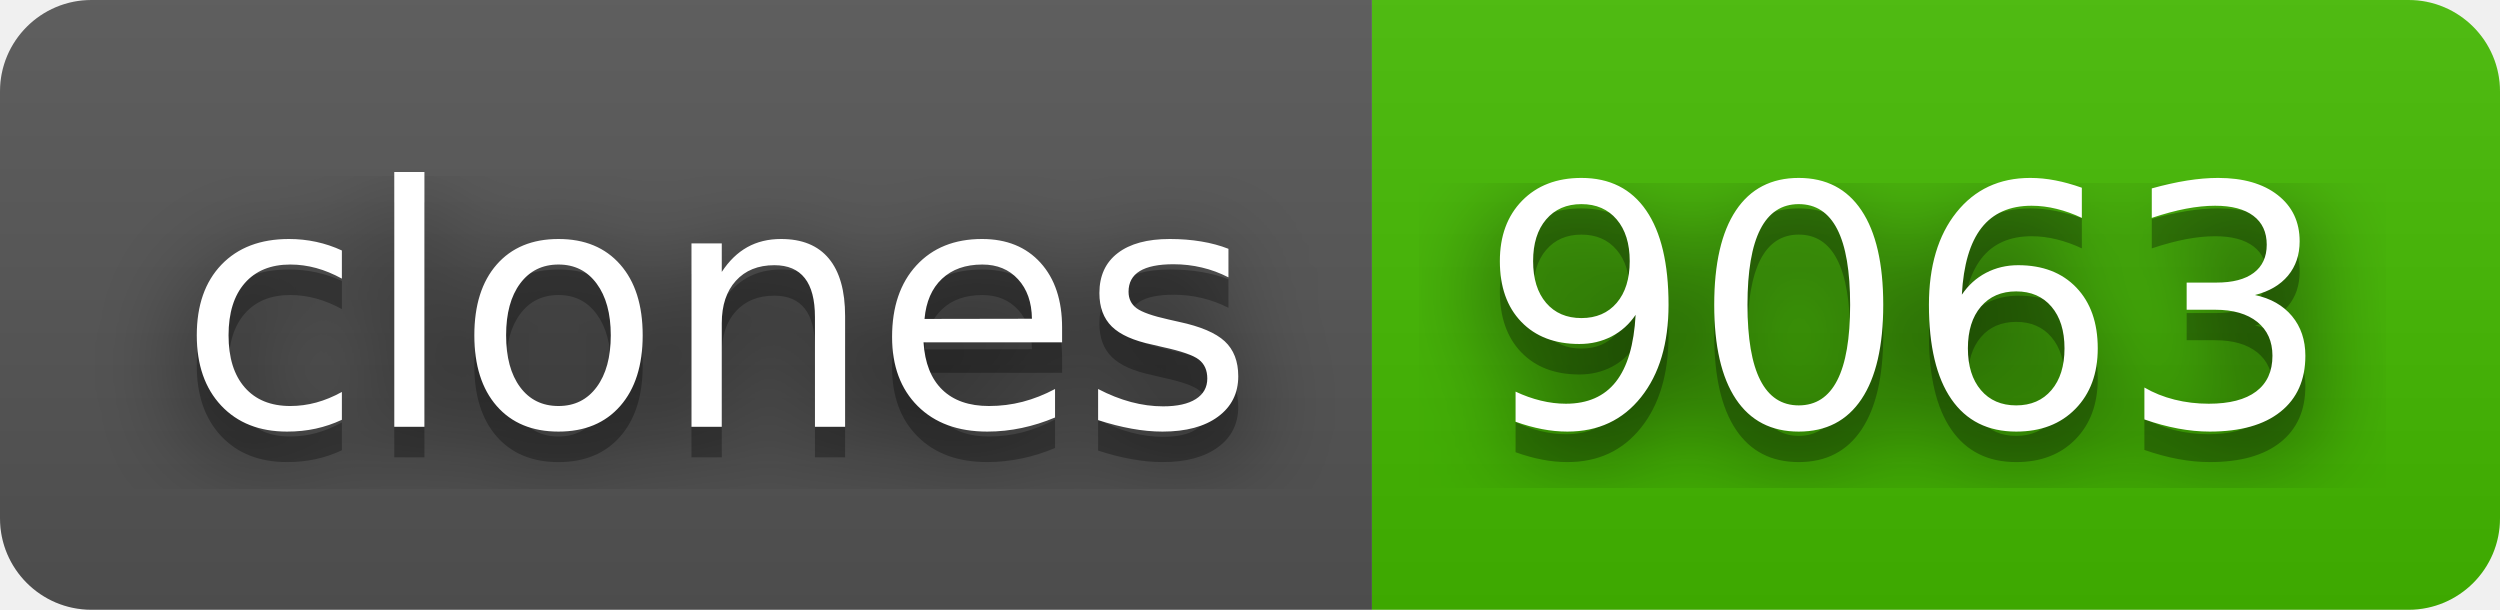
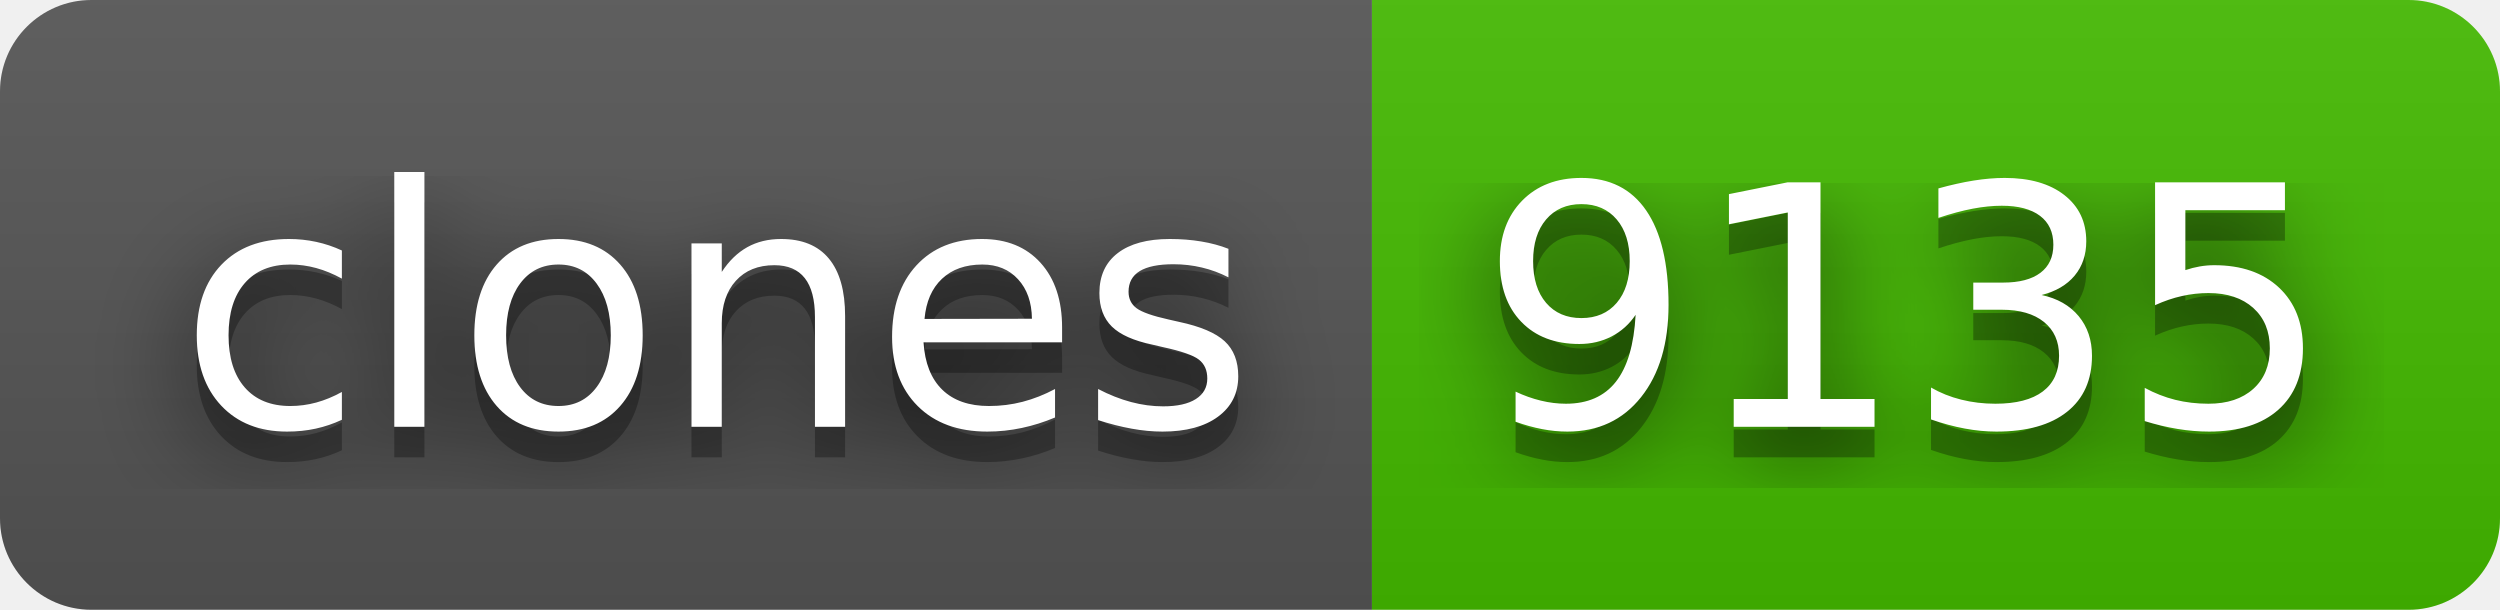
- <svg xmlns="http://www.w3.org/2000/svg" width="82" height="20" role="img" aria-label="clones: 9063">
+ <svg xmlns="http://www.w3.org/2000/svg" width="82" height="20" role="img" aria-label="clones: 9135">
  <filter id="blur">
    <feGaussianBlur stdDeviation="16" />
  </filter>
  <linearGradient id="s" x2="0" y2="100%">
    <stop offset="0" stop-color="#bbb" stop-opacity=".1" />
    <stop offset="1" stop-opacity=".1" />
  </linearGradient>
  <clipPath id="r">
    <rect width="82" height="20" rx="3" />
  </clipPath>
  <g clip-path="url(#r)">
    <rect width="45" height="20" fill="#555" />
    <rect x="45" width="37" height="20" fill="#4b0" />
    <rect width="82" height="20" fill="url(#s)" />
  </g>
  <g fill="#fff" text-anchor="middle" font-family="Verdana,Geneva,DejaVu Sans,sans-serif" text-rendering="geometricPrecision" font-size="110">
    <g transform="scale(.1)">
      <g aria-hidden="true" fill="#010101">
        <text x="235" y="150" fill-opacity=".8" filter="url(#blur)" textLength="350">clones</text>
        <text x="235" y="150" fill-opacity=".3" textLength="350">clones</text>
      </g>
      <text x="235" y="140" textLength="350">clones</text>
    </g>
    <g transform="scale(.1)">
      <g aria-hidden="true" fill="#010101">
-         <text x="625" y="150" fill-opacity=".8" filter="url(#blur)" textLength="270">9063</text>
-         <text x="625" y="150" fill-opacity=".3" textLength="270">9063</text>
+         <text x="625" y="150" fill-opacity=".8" filter="url(#blur)" textLength="270">9135</text>
+         <text x="625" y="150" fill-opacity=".3" textLength="270">9135</text>
      </g>
-       <text x="625" y="140" textLength="270">9063</text>
+       <text x="625" y="140" textLength="270">9135</text>
    </g>
  </g>
</svg>
